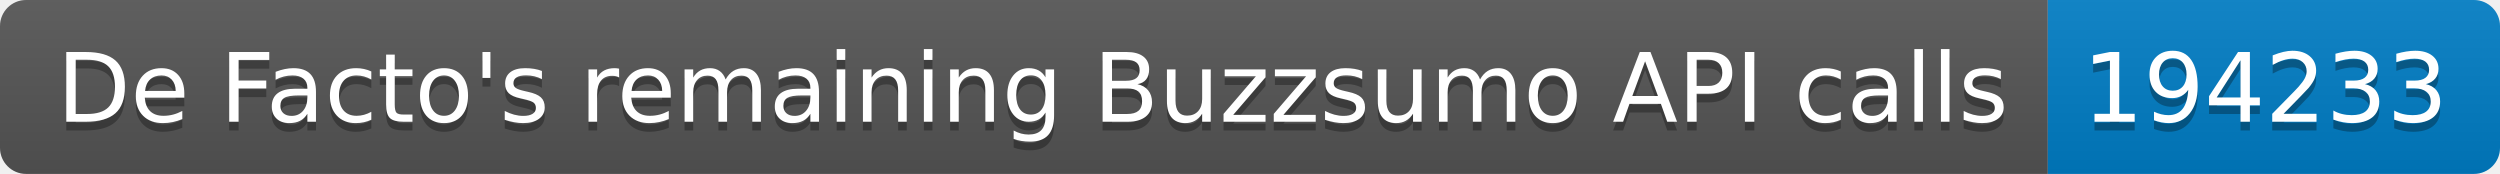
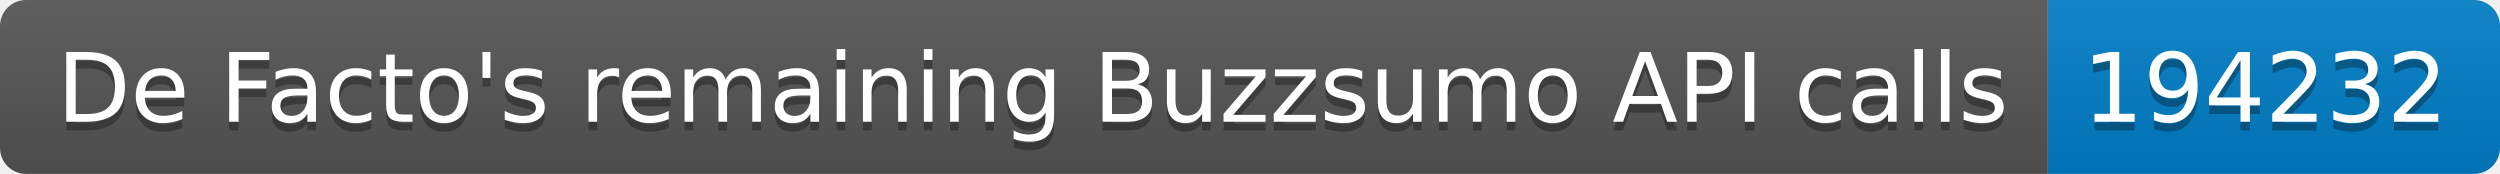
<svg xmlns="http://www.w3.org/2000/svg" width="287.5" height="20">
  <linearGradient id="smooth" x2="0" y2="100%">
    <stop offset="0" stop-color="#bbb" stop-opacity=".1" />
    <stop offset="1" stop-opacity=".1" />
  </linearGradient>
  <clipPath id="round">
    <rect width="287.5" height="20" rx="3" fill="#fff" />
  </clipPath>
  <g clip-path="url(#round)">
    <rect width="235.5" height="20" fill="#555" />
    <rect x="235.5" width="52.0" height="20" fill="#007ec6" />
    <rect width="287.5" height="20" fill="url(#smooth)" />
  </g>
  <g fill="#fff" text-anchor="middle" font-family="DejaVu Sans,Verdana,Geneva,sans-serif" font-size="110">
    <text x="1187.5" y="150" fill="#010101" fill-opacity=".3" transform="scale(0.1)" textLength="2255.0" lengthAdjust="spacing">De Facto's remaining Buzzsumo API calls</text>
    <text x="1187.5" y="140" transform="scale(0.1)" textLength="2255.0" lengthAdjust="spacing">De Facto's remaining Buzzsumo API calls</text>
-     <text x="2605.0" y="150" fill="#010101" fill-opacity=".3" transform="scale(0.1)" textLength="420.0" lengthAdjust="spacing">194233</text>
-     <text x="2605.0" y="140" transform="scale(0.1)" textLength="420.0" lengthAdjust="spacing">194233</text>
+     <text x="2605.0" y="150" fill="#010101" fill-opacity=".3" transform="scale(0.1)" textLength="420.0" lengthAdjust="spacing">194232</text>
+     <text x="2605.0" y="140" transform="scale(0.1)" textLength="420.0" lengthAdjust="spacing">194232</text>
  </g>
</svg>
